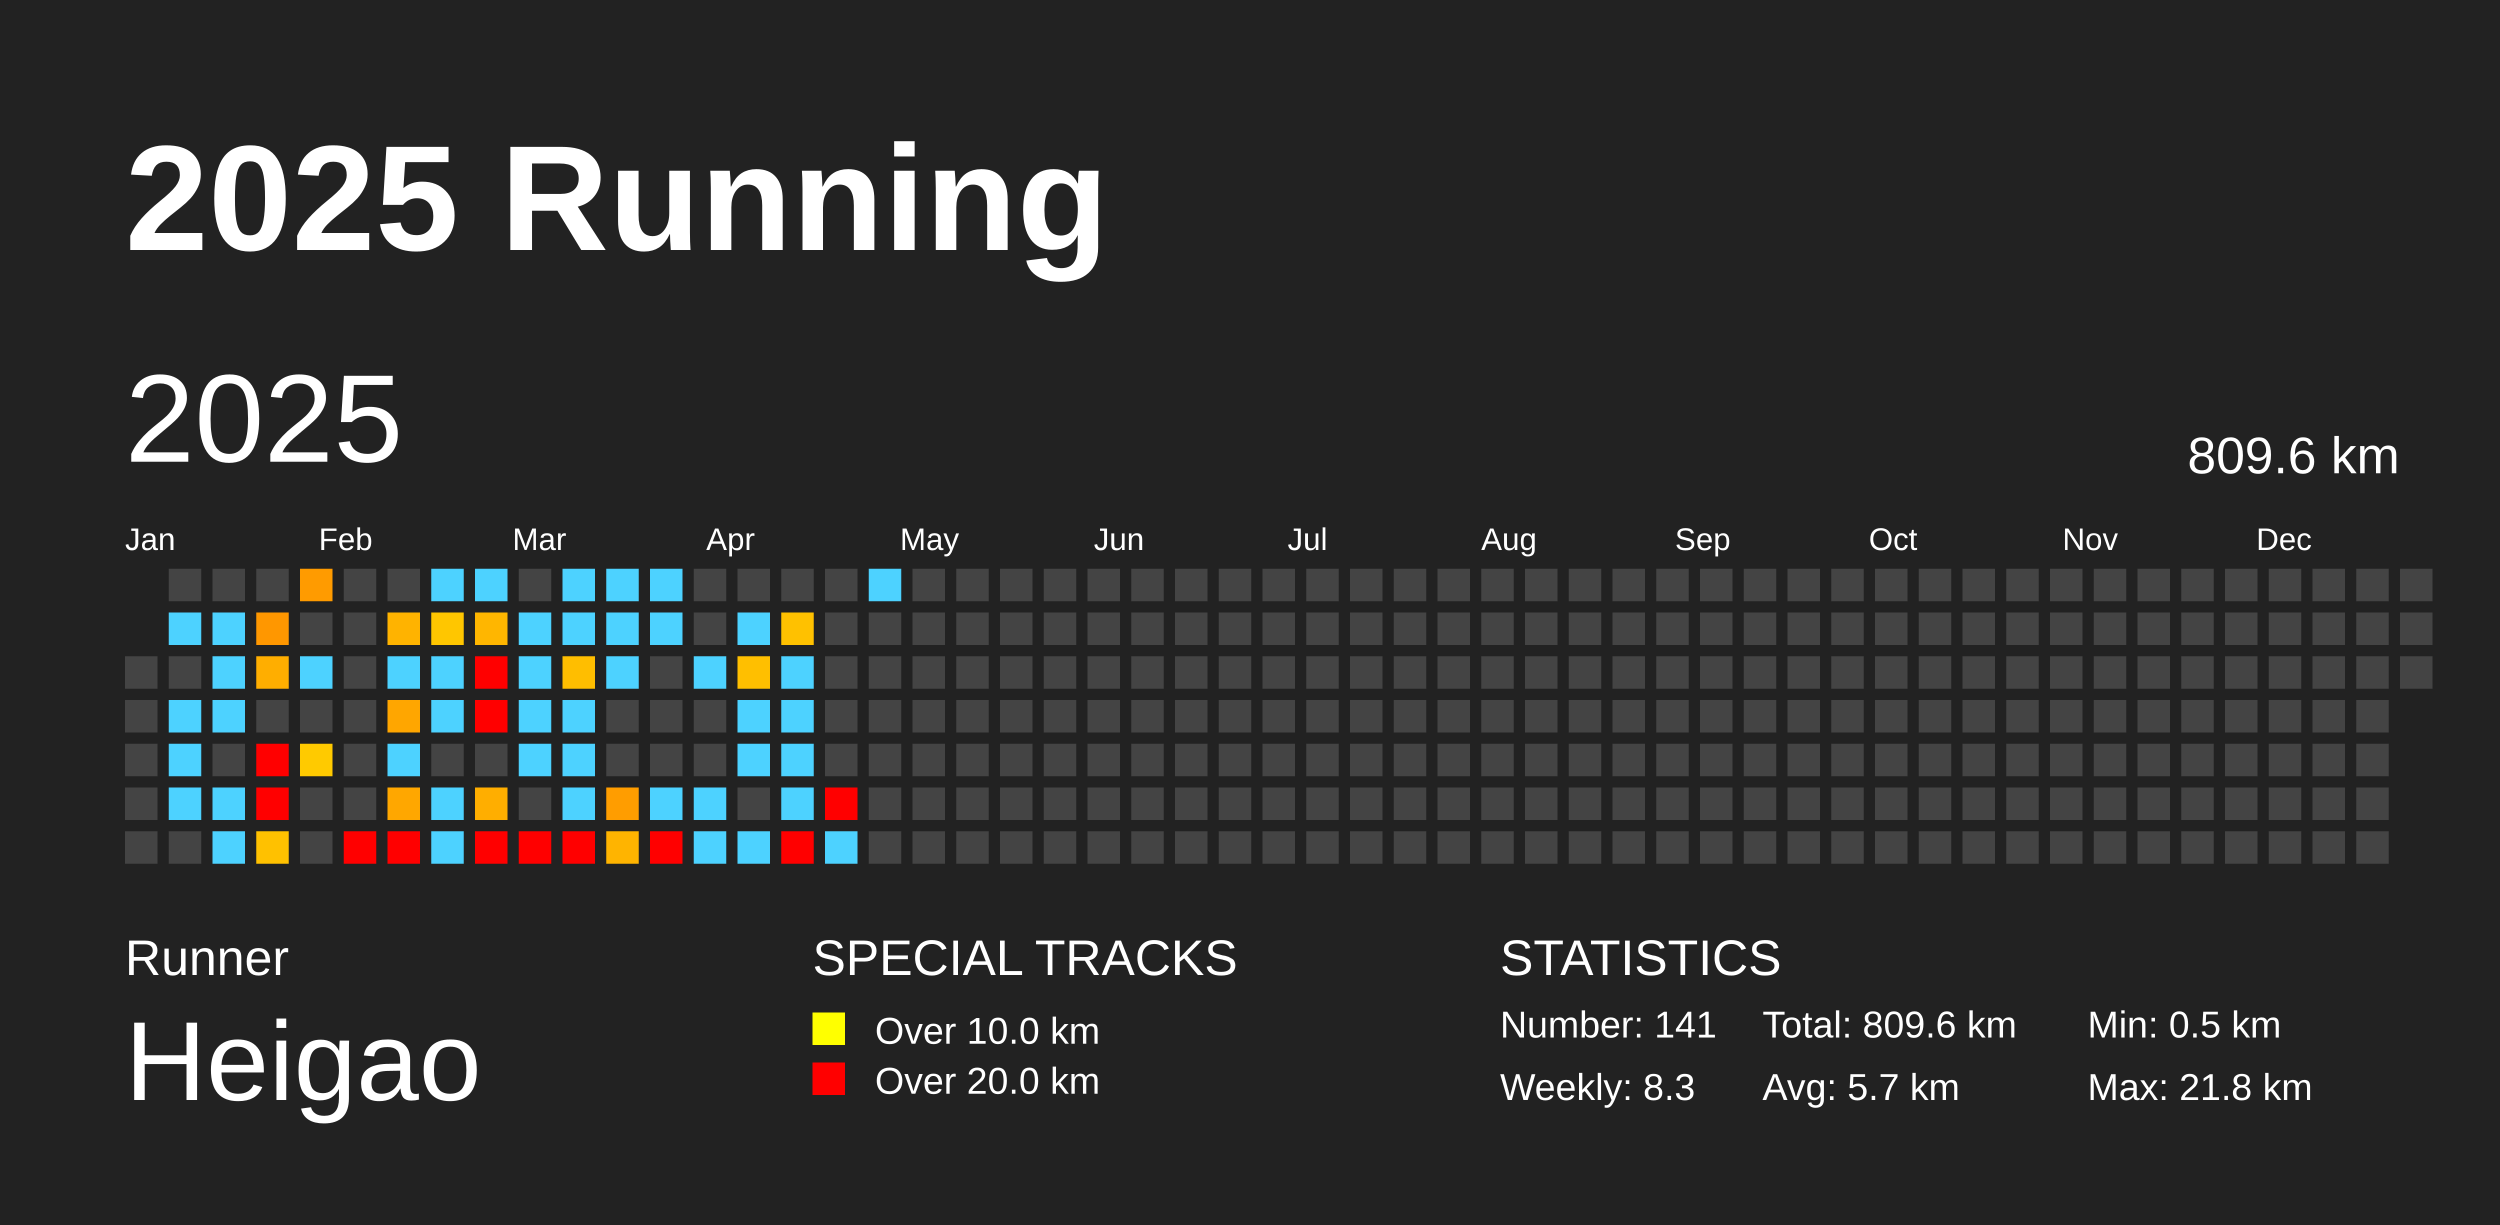
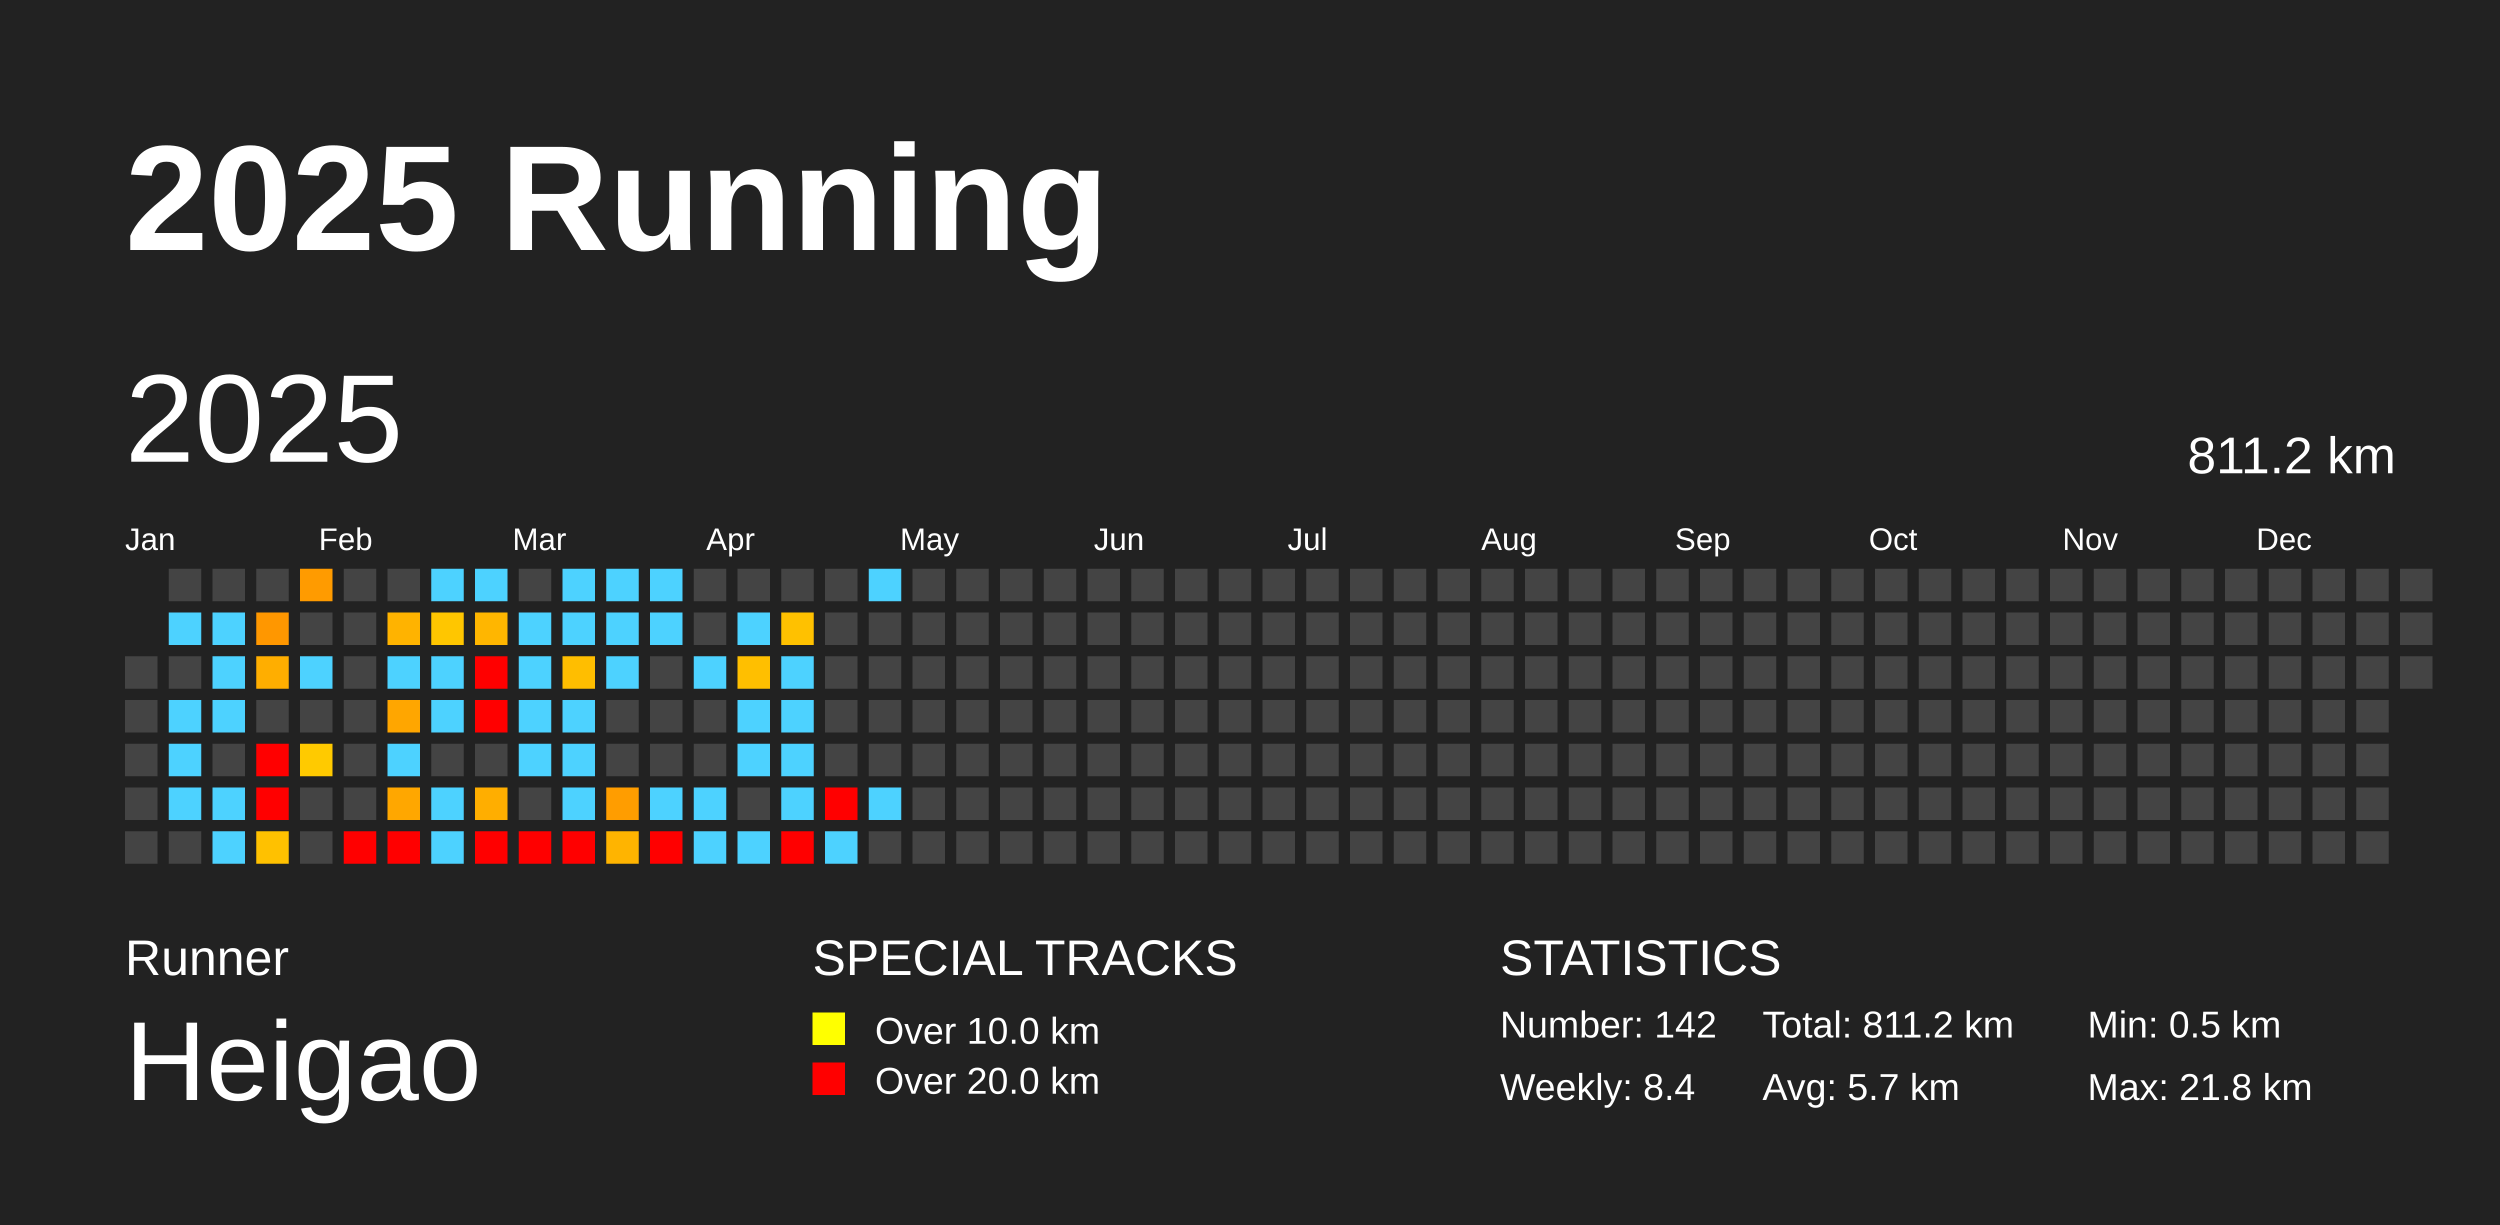
<svg xmlns="http://www.w3.org/2000/svg" baseProfile="full" height="98mm" version="1.1" viewBox="0,0,200,98" width="200mm">
  <defs />
  <rect fill="#222222" height="98" width="200" x="0" y="0" />
  <text fill="#FFFFFF" style="font-size:12px; font-family:Arial; font-weight:bold;" x="10" y="20">2025 Running</text>
  <text fill="#FFFFFF" style="font-size:4px; font-family:Arial" x="10" y="78">Runner</text>
  <text fill="#FFFFFF" style="font-size:9px; font-family:Arial" x="10" y="88">Heigao</text>
  <text fill="#FFFFFF" style="font-size:4px; font-family:Arial" x="65" y="78">SPECIAL TRACKS</text>
  <rect fill="yellow" height="2.6" width="2.6" x="65" y="81" />
  <text fill="#FFFFFF" style="font-size:3px; font-family:Arial" x="70" y="83.5">Over 10.0 km</text>
  <rect fill="red" height="2.6" width="2.6" x="65" y="85" />
  <text fill="#FFFFFF" style="font-size:3px; font-family:Arial" x="70" y="87.5">Over 20.0 km</text>
  <text fill="#FFFFFF" style="font-size:4px; font-family:Arial" x="120" y="78">STATISTICS</text>
-   <text fill="#FFFFFF" style="font-size:3px; font-family:Arial" x="120" y="83">Number: 141</text>
-   <text fill="#FFFFFF" style="font-size:3px; font-family:Arial" x="120" y="88">Weekly: 8.3</text>
-   <text fill="#FFFFFF" style="font-size:3px; font-family:Arial" x="141" y="83">Total: 809.6 km</text>
+   <text fill="#FFFFFF" style="font-size:3px; font-family:Arial" x="120" y="83">Number: 142</text>
+   <text fill="#FFFFFF" style="font-size:3px; font-family:Arial" x="120" y="88">Weekly: 8.4</text>
+   <text fill="#FFFFFF" style="font-size:3px; font-family:Arial" x="141" y="83">Total: 811.2 km</text>
  <text fill="#FFFFFF" style="font-size:3px; font-family:Arial" x="141" y="88">Avg: 5.7 km</text>
  <text fill="#FFFFFF" style="font-size:3px; font-family:Arial" x="167" y="83">Min: 0.5 km</text>
  <text fill="#FFFFFF" style="font-size:3px; font-family:Arial" x="167" y="88">Max: 21.8 km</text>
  <text dominant-baseline="hanging" fill="#FFFFFF" style="font-size:10.0px; font-family:Arial;" x="10" y="30">2025</text>
-   <text dominant-baseline="hanging" fill="#FFFFFF" style="font-size:4.125px; font-family:Arial;" x="175" y="35">809.6 km</text>
+   <text dominant-baseline="hanging" fill="#FFFFFF" style="font-size:4.125px; font-family:Arial;" x="175" y="35">811.2 km</text>
  <text fill="#FFFFFF" style="font-size:2.5px; font-family:Arial" x="10.0" y="44">Jan</text>
  <text fill="#FFFFFF" style="font-size:2.5px; font-family:Arial" x="25.5" y="44">Feb</text>
  <text fill="#FFFFFF" style="font-size:2.5px; font-family:Arial" x="41.0" y="44">Mar</text>
  <text fill="#FFFFFF" style="font-size:2.5px; font-family:Arial" x="56.5" y="44">Apr</text>
  <text fill="#FFFFFF" style="font-size:2.5px; font-family:Arial" x="72.0" y="44">May</text>
  <text fill="#FFFFFF" style="font-size:2.5px; font-family:Arial" x="87.5" y="44">Jun</text>
  <text fill="#FFFFFF" style="font-size:2.5px; font-family:Arial" x="103.0" y="44">Jul</text>
  <text fill="#FFFFFF" style="font-size:2.5px; font-family:Arial" x="118.5" y="44">Aug</text>
  <text fill="#FFFFFF" style="font-size:2.5px; font-family:Arial" x="134.0" y="44">Sep</text>
  <text fill="#FFFFFF" style="font-size:2.5px; font-family:Arial" x="149.5" y="44">Oct</text>
  <text fill="#FFFFFF" style="font-size:2.5px; font-family:Arial" x="165.0" y="44">Nov</text>
  <text fill="#FFFFFF" style="font-size:2.5px; font-family:Arial" x="180.5" y="44">Dec</text>
  <rect fill="#444444" height="2.6" width="2.6" x="10.0" y="52.5" />
  <rect fill="#444444" height="2.6" width="2.6" x="10.0" y="56.0" />
  <rect fill="#444444" height="2.6" width="2.6" x="10.0" y="59.5" />
  <rect fill="#444444" height="2.6" width="2.6" x="10.0" y="63.0" />
  <rect fill="#444444" height="2.6" width="2.6" x="10.0" y="66.5" />
  <rect fill="#444444" height="2.6" width="2.6" x="13.5" y="45.5" />
  <rect fill="#4dd2ff" height="2.6" width="2.6" x="13.5" y="49.0" />
  <rect fill="#444444" height="2.6" width="2.6" x="13.5" y="52.5" />
  <rect fill="#4dd2ff" height="2.6" width="2.6" x="13.5" y="56.0" />
  <rect fill="#4dd2ff" height="2.6" width="2.6" x="13.5" y="59.5" />
  <rect fill="#4dd2ff" height="2.6" width="2.6" x="13.5" y="63.0" />
  <rect fill="#444444" height="2.6" width="2.6" x="13.5" y="66.5" />
  <rect fill="#444444" height="2.6" width="2.6" x="17.0" y="45.5" />
  <rect fill="#4dd2ff" height="2.6" width="2.6" x="17.0" y="49.0" />
  <rect fill="#4dd2ff" height="2.6" width="2.6" x="17.0" y="52.5" />
  <rect fill="#4dd2ff" height="2.6" width="2.6" x="17.0" y="56.0" />
  <rect fill="#444444" height="2.6" width="2.6" x="17.0" y="59.5" />
  <rect fill="#4dd2ff" height="2.6" width="2.6" x="17.0" y="63.0" />
  <rect fill="#4dd2ff" height="2.6" width="2.6" x="17.0" y="66.5" />
  <rect fill="#444444" height="2.6" width="2.6" x="20.5" y="45.5" />
  <rect fill="#ff9700" height="2.6" width="2.6" x="20.5" y="49.0" />
  <rect fill="#ffae00" height="2.6" width="2.6" x="20.5" y="52.5" />
  <rect fill="#444444" height="2.6" width="2.6" x="20.5" y="56.0" />
  <rect fill="red" height="2.6" width="2.6" x="20.5" y="59.5" />
  <rect fill="red" height="2.6" width="2.6" x="20.5" y="63.0" />
  <rect fill="#ffc100" height="2.6" width="2.6" x="20.5" y="66.5" />
  <rect fill="#ff9b00" height="2.6" width="2.6" x="24.0" y="45.5" />
  <rect fill="#444444" height="2.6" width="2.6" x="24.0" y="49.0" />
  <rect fill="#4dd2ff" height="2.6" width="2.6" x="24.0" y="52.5" />
  <rect fill="#444444" height="2.6" width="2.6" x="24.0" y="56.0" />
  <rect fill="#ffca00" height="2.6" width="2.6" x="24.0" y="59.5" />
  <rect fill="#444444" height="2.6" width="2.6" x="24.0" y="63.0" />
  <rect fill="#444444" height="2.6" width="2.6" x="24.0" y="66.5" />
  <rect fill="#444444" height="2.6" width="2.6" x="27.5" y="45.5" />
  <rect fill="#444444" height="2.6" width="2.6" x="27.5" y="49.0" />
  <rect fill="#444444" height="2.6" width="2.6" x="27.5" y="52.5" />
  <rect fill="#444444" height="2.6" width="2.6" x="27.5" y="56.0" />
  <rect fill="#444444" height="2.6" width="2.6" x="27.5" y="59.5" />
  <rect fill="#444444" height="2.6" width="2.6" x="27.5" y="63.0" />
  <rect fill="red" height="2.6" width="2.6" x="27.5" y="66.5" />
  <rect fill="#444444" height="2.6" width="2.6" x="31.0" y="45.5" />
  <rect fill="#ffb300" height="2.6" width="2.6" x="31.0" y="49.0" />
  <rect fill="#4dd2ff" height="2.6" width="2.6" x="31.0" y="52.5" />
  <rect fill="#ffa600" height="2.6" width="2.6" x="31.0" y="56.0" />
  <rect fill="#4dd2ff" height="2.6" width="2.6" x="31.0" y="59.5" />
  <rect fill="#ffa700" height="2.6" width="2.6" x="31.0" y="63.0" />
  <rect fill="red" height="2.6" width="2.6" x="31.0" y="66.5" />
  <rect fill="#4dd2ff" height="2.6" width="2.6" x="34.5" y="45.5" />
  <rect fill="#ffc600" height="2.6" width="2.6" x="34.5" y="49.0" />
  <rect fill="#4dd2ff" height="2.6" width="2.6" x="34.5" y="52.5" />
  <rect fill="#4dd2ff" height="2.6" width="2.6" x="34.5" y="56.0" />
  <rect fill="#444444" height="2.6" width="2.6" x="34.5" y="59.5" />
  <rect fill="#4dd2ff" height="2.6" width="2.6" x="34.5" y="63.0" />
  <rect fill="#4dd2ff" height="2.6" width="2.6" x="34.5" y="66.5" />
  <rect fill="#4dd2ff" height="2.6" width="2.6" x="38.0" y="45.5" />
  <rect fill="#ffb600" height="2.6" width="2.6" x="38.0" y="49.0" />
  <rect fill="red" height="2.6" width="2.6" x="38.0" y="52.5" />
  <rect fill="red" height="2.6" width="2.6" x="38.0" y="56.0" />
  <rect fill="#444444" height="2.6" width="2.6" x="38.0" y="59.5" />
  <rect fill="#ffae00" height="2.6" width="2.6" x="38.0" y="63.0" />
  <rect fill="red" height="2.6" width="2.6" x="38.0" y="66.5" />
  <rect fill="#444444" height="2.6" width="2.6" x="41.5" y="45.5" />
  <rect fill="#4dd2ff" height="2.6" width="2.6" x="41.5" y="49.0" />
  <rect fill="#4dd2ff" height="2.6" width="2.6" x="41.5" y="52.5" />
  <rect fill="#4dd2ff" height="2.6" width="2.6" x="41.5" y="56.0" />
  <rect fill="#4dd2ff" height="2.6" width="2.6" x="41.5" y="59.5" />
  <rect fill="#444444" height="2.6" width="2.6" x="41.5" y="63.0" />
  <rect fill="red" height="2.6" width="2.6" x="41.5" y="66.5" />
  <rect fill="#4dd2ff" height="2.6" width="2.6" x="45.0" y="45.5" />
  <rect fill="#4dd2ff" height="2.6" width="2.6" x="45.0" y="49.0" />
  <rect fill="#ffbe00" height="2.6" width="2.6" x="45.0" y="52.5" />
  <rect fill="#4dd2ff" height="2.6" width="2.6" x="45.0" y="56.0" />
  <rect fill="#4dd2ff" height="2.6" width="2.6" x="45.0" y="59.5" />
  <rect fill="#4dd2ff" height="2.6" width="2.6" x="45.0" y="63.0" />
  <rect fill="red" height="2.6" width="2.6" x="45.0" y="66.5" />
  <rect fill="#4dd2ff" height="2.6" width="2.6" x="48.5" y="45.5" />
  <rect fill="#4dd2ff" height="2.6" width="2.6" x="48.5" y="49.0" />
  <rect fill="#4dd2ff" height="2.6" width="2.6" x="48.5" y="52.5" />
  <rect fill="#444444" height="2.6" width="2.6" x="48.5" y="56.0" />
  <rect fill="#444444" height="2.6" width="2.6" x="48.5" y="59.5" />
  <rect fill="#ff9d00" height="2.6" width="2.6" x="48.5" y="63.0" />
  <rect fill="#ffb400" height="2.6" width="2.6" x="48.5" y="66.5" />
  <rect fill="#4dd2ff" height="2.6" width="2.6" x="52.0" y="45.5" />
  <rect fill="#4dd2ff" height="2.6" width="2.6" x="52.0" y="49.0" />
  <rect fill="#444444" height="2.6" width="2.6" x="52.0" y="52.5" />
  <rect fill="#444444" height="2.6" width="2.6" x="52.0" y="56.0" />
  <rect fill="#444444" height="2.6" width="2.6" x="52.0" y="59.5" />
  <rect fill="#4dd2ff" height="2.6" width="2.6" x="52.0" y="63.0" />
  <rect fill="red" height="2.6" width="2.6" x="52.0" y="66.5" />
  <rect fill="#444444" height="2.6" width="2.6" x="55.5" y="45.5" />
  <rect fill="#444444" height="2.6" width="2.6" x="55.5" y="49.0" />
  <rect fill="#4dd2ff" height="2.6" width="2.6" x="55.5" y="52.5" />
  <rect fill="#444444" height="2.6" width="2.6" x="55.5" y="56.0" />
  <rect fill="#444444" height="2.6" width="2.6" x="55.5" y="59.5" />
  <rect fill="#4dd2ff" height="2.6" width="2.6" x="55.5" y="63.0" />
  <rect fill="#4dd2ff" height="2.6" width="2.6" x="55.5" y="66.5" />
  <rect fill="#444444" height="2.6" width="2.6" x="59.0" y="45.5" />
  <rect fill="#4dd2ff" height="2.6" width="2.6" x="59.0" y="49.0" />
  <rect fill="#ffbf00" height="2.6" width="2.6" x="59.0" y="52.5" />
  <rect fill="#4dd2ff" height="2.6" width="2.6" x="59.0" y="56.0" />
  <rect fill="#4dd2ff" height="2.6" width="2.6" x="59.0" y="59.5" />
  <rect fill="#444444" height="2.6" width="2.6" x="59.0" y="63.0" />
  <rect fill="#4dd2ff" height="2.6" width="2.6" x="59.0" y="66.5" />
  <rect fill="#444444" height="2.6" width="2.6" x="62.5" y="45.5" />
  <rect fill="#ffc100" height="2.6" width="2.6" x="62.5" y="49.0" />
  <rect fill="#4dd2ff" height="2.6" width="2.6" x="62.5" y="52.5" />
  <rect fill="#4dd2ff" height="2.6" width="2.6" x="62.5" y="56.0" />
  <rect fill="#4dd2ff" height="2.6" width="2.6" x="62.5" y="59.5" />
  <rect fill="#4dd2ff" height="2.6" width="2.6" x="62.5" y="63.0" />
  <rect fill="red" height="2.6" width="2.6" x="62.5" y="66.5" />
  <rect fill="#444444" height="2.6" width="2.6" x="66.0" y="45.5" />
  <rect fill="#444444" height="2.6" width="2.6" x="66.0" y="49.0" />
  <rect fill="#444444" height="2.6" width="2.6" x="66.0" y="52.5" />
  <rect fill="#444444" height="2.6" width="2.6" x="66.0" y="56.0" />
  <rect fill="#444444" height="2.6" width="2.6" x="66.0" y="59.5" />
  <rect fill="red" height="2.6" width="2.6" x="66.0" y="63.0" />
  <rect fill="#4dd2ff" height="2.6" width="2.6" x="66.0" y="66.5" />
  <rect fill="#4dd2ff" height="2.6" width="2.6" x="69.5" y="45.5" />
  <rect fill="#444444" height="2.6" width="2.6" x="69.5" y="49.0" />
  <rect fill="#444444" height="2.6" width="2.6" x="69.5" y="52.5" />
  <rect fill="#444444" height="2.6" width="2.6" x="69.5" y="56.0" />
  <rect fill="#444444" height="2.6" width="2.6" x="69.5" y="59.5" />
-   <rect fill="#444444" height="2.6" width="2.6" x="69.5" y="63.0" />
+   <rect fill="#4dd2ff" height="2.6" width="2.6" x="69.5" y="63.0" />
  <rect fill="#444444" height="2.6" width="2.6" x="69.5" y="66.5" />
  <rect fill="#444444" height="2.6" width="2.6" x="73.0" y="45.5" />
  <rect fill="#444444" height="2.6" width="2.6" x="73.0" y="49.0" />
  <rect fill="#444444" height="2.6" width="2.6" x="73.0" y="52.5" />
  <rect fill="#444444" height="2.6" width="2.6" x="73.0" y="56.0" />
  <rect fill="#444444" height="2.6" width="2.6" x="73.0" y="59.5" />
  <rect fill="#444444" height="2.6" width="2.6" x="73.0" y="63.0" />
  <rect fill="#444444" height="2.6" width="2.6" x="73.0" y="66.5" />
  <rect fill="#444444" height="2.6" width="2.6" x="76.5" y="45.5" />
  <rect fill="#444444" height="2.6" width="2.6" x="76.5" y="49.0" />
  <rect fill="#444444" height="2.6" width="2.6" x="76.5" y="52.5" />
  <rect fill="#444444" height="2.6" width="2.6" x="76.5" y="56.0" />
  <rect fill="#444444" height="2.6" width="2.6" x="76.5" y="59.5" />
  <rect fill="#444444" height="2.6" width="2.6" x="76.5" y="63.0" />
  <rect fill="#444444" height="2.6" width="2.6" x="76.5" y="66.5" />
  <rect fill="#444444" height="2.6" width="2.6" x="80.0" y="45.5" />
  <rect fill="#444444" height="2.6" width="2.6" x="80.0" y="49.0" />
  <rect fill="#444444" height="2.6" width="2.6" x="80.0" y="52.5" />
  <rect fill="#444444" height="2.6" width="2.6" x="80.0" y="56.0" />
  <rect fill="#444444" height="2.6" width="2.6" x="80.0" y="59.5" />
  <rect fill="#444444" height="2.6" width="2.6" x="80.0" y="63.0" />
  <rect fill="#444444" height="2.6" width="2.6" x="80.0" y="66.5" />
  <rect fill="#444444" height="2.6" width="2.6" x="83.5" y="45.5" />
  <rect fill="#444444" height="2.6" width="2.6" x="83.5" y="49.0" />
  <rect fill="#444444" height="2.6" width="2.6" x="83.5" y="52.5" />
  <rect fill="#444444" height="2.6" width="2.6" x="83.5" y="56.0" />
  <rect fill="#444444" height="2.6" width="2.6" x="83.5" y="59.5" />
  <rect fill="#444444" height="2.6" width="2.6" x="83.5" y="63.0" />
  <rect fill="#444444" height="2.6" width="2.6" x="83.5" y="66.5" />
  <rect fill="#444444" height="2.6" width="2.6" x="87.0" y="45.5" />
  <rect fill="#444444" height="2.6" width="2.6" x="87.0" y="49.0" />
  <rect fill="#444444" height="2.6" width="2.6" x="87.0" y="52.5" />
  <rect fill="#444444" height="2.6" width="2.6" x="87.0" y="56.0" />
  <rect fill="#444444" height="2.6" width="2.6" x="87.0" y="59.5" />
  <rect fill="#444444" height="2.6" width="2.6" x="87.0" y="63.0" />
  <rect fill="#444444" height="2.6" width="2.6" x="87.0" y="66.5" />
  <rect fill="#444444" height="2.6" width="2.6" x="90.5" y="45.5" />
  <rect fill="#444444" height="2.6" width="2.6" x="90.5" y="49.0" />
  <rect fill="#444444" height="2.6" width="2.6" x="90.5" y="52.5" />
  <rect fill="#444444" height="2.6" width="2.6" x="90.5" y="56.0" />
  <rect fill="#444444" height="2.6" width="2.6" x="90.5" y="59.5" />
  <rect fill="#444444" height="2.6" width="2.6" x="90.5" y="63.0" />
  <rect fill="#444444" height="2.6" width="2.6" x="90.5" y="66.5" />
  <rect fill="#444444" height="2.6" width="2.6" x="94.0" y="45.5" />
  <rect fill="#444444" height="2.6" width="2.6" x="94.0" y="49.0" />
  <rect fill="#444444" height="2.6" width="2.6" x="94.0" y="52.5" />
  <rect fill="#444444" height="2.6" width="2.6" x="94.0" y="56.0" />
  <rect fill="#444444" height="2.6" width="2.6" x="94.0" y="59.5" />
  <rect fill="#444444" height="2.6" width="2.6" x="94.0" y="63.0" />
  <rect fill="#444444" height="2.6" width="2.6" x="94.0" y="66.5" />
  <rect fill="#444444" height="2.6" width="2.6" x="97.5" y="45.5" />
  <rect fill="#444444" height="2.6" width="2.6" x="97.5" y="49.0" />
  <rect fill="#444444" height="2.6" width="2.6" x="97.5" y="52.5" />
  <rect fill="#444444" height="2.6" width="2.6" x="97.5" y="56.0" />
  <rect fill="#444444" height="2.6" width="2.6" x="97.5" y="59.5" />
  <rect fill="#444444" height="2.6" width="2.6" x="97.5" y="63.0" />
  <rect fill="#444444" height="2.6" width="2.6" x="97.5" y="66.5" />
  <rect fill="#444444" height="2.6" width="2.6" x="101.0" y="45.5" />
  <rect fill="#444444" height="2.6" width="2.6" x="101.0" y="49.0" />
  <rect fill="#444444" height="2.6" width="2.6" x="101.0" y="52.5" />
  <rect fill="#444444" height="2.6" width="2.6" x="101.0" y="56.0" />
  <rect fill="#444444" height="2.6" width="2.6" x="101.0" y="59.5" />
  <rect fill="#444444" height="2.6" width="2.6" x="101.0" y="63.0" />
  <rect fill="#444444" height="2.6" width="2.6" x="101.0" y="66.5" />
  <rect fill="#444444" height="2.6" width="2.6" x="104.5" y="45.5" />
  <rect fill="#444444" height="2.6" width="2.6" x="104.5" y="49.0" />
  <rect fill="#444444" height="2.6" width="2.6" x="104.5" y="52.5" />
  <rect fill="#444444" height="2.6" width="2.6" x="104.5" y="56.0" />
  <rect fill="#444444" height="2.6" width="2.6" x="104.5" y="59.5" />
  <rect fill="#444444" height="2.6" width="2.6" x="104.5" y="63.0" />
  <rect fill="#444444" height="2.6" width="2.6" x="104.5" y="66.5" />
  <rect fill="#444444" height="2.6" width="2.6" x="108.0" y="45.5" />
  <rect fill="#444444" height="2.6" width="2.6" x="108.0" y="49.0" />
  <rect fill="#444444" height="2.6" width="2.6" x="108.0" y="52.5" />
  <rect fill="#444444" height="2.6" width="2.6" x="108.0" y="56.0" />
  <rect fill="#444444" height="2.6" width="2.6" x="108.0" y="59.5" />
  <rect fill="#444444" height="2.6" width="2.6" x="108.0" y="63.0" />
  <rect fill="#444444" height="2.6" width="2.6" x="108.0" y="66.5" />
  <rect fill="#444444" height="2.6" width="2.6" x="111.5" y="45.5" />
  <rect fill="#444444" height="2.6" width="2.6" x="111.5" y="49.0" />
  <rect fill="#444444" height="2.6" width="2.6" x="111.5" y="52.5" />
  <rect fill="#444444" height="2.6" width="2.6" x="111.5" y="56.0" />
  <rect fill="#444444" height="2.6" width="2.6" x="111.5" y="59.5" />
  <rect fill="#444444" height="2.6" width="2.6" x="111.5" y="63.0" />
  <rect fill="#444444" height="2.6" width="2.6" x="111.5" y="66.5" />
  <rect fill="#444444" height="2.6" width="2.6" x="115.0" y="45.5" />
  <rect fill="#444444" height="2.6" width="2.6" x="115.0" y="49.0" />
  <rect fill="#444444" height="2.6" width="2.6" x="115.0" y="52.5" />
  <rect fill="#444444" height="2.6" width="2.6" x="115.0" y="56.0" />
  <rect fill="#444444" height="2.6" width="2.6" x="115.0" y="59.5" />
  <rect fill="#444444" height="2.6" width="2.6" x="115.0" y="63.0" />
  <rect fill="#444444" height="2.6" width="2.6" x="115.0" y="66.5" />
  <rect fill="#444444" height="2.6" width="2.6" x="118.5" y="45.5" />
  <rect fill="#444444" height="2.6" width="2.6" x="118.5" y="49.0" />
  <rect fill="#444444" height="2.6" width="2.6" x="118.5" y="52.5" />
  <rect fill="#444444" height="2.6" width="2.6" x="118.5" y="56.0" />
  <rect fill="#444444" height="2.6" width="2.6" x="118.5" y="59.5" />
  <rect fill="#444444" height="2.6" width="2.6" x="118.5" y="63.0" />
  <rect fill="#444444" height="2.6" width="2.6" x="118.5" y="66.5" />
  <rect fill="#444444" height="2.6" width="2.6" x="122.0" y="45.5" />
  <rect fill="#444444" height="2.6" width="2.6" x="122.0" y="49.0" />
  <rect fill="#444444" height="2.6" width="2.6" x="122.0" y="52.5" />
  <rect fill="#444444" height="2.6" width="2.6" x="122.0" y="56.0" />
  <rect fill="#444444" height="2.6" width="2.6" x="122.0" y="59.5" />
  <rect fill="#444444" height="2.6" width="2.6" x="122.0" y="63.0" />
  <rect fill="#444444" height="2.6" width="2.6" x="122.0" y="66.5" />
  <rect fill="#444444" height="2.6" width="2.6" x="125.5" y="45.5" />
  <rect fill="#444444" height="2.6" width="2.6" x="125.5" y="49.0" />
  <rect fill="#444444" height="2.6" width="2.6" x="125.5" y="52.5" />
  <rect fill="#444444" height="2.6" width="2.6" x="125.5" y="56.0" />
  <rect fill="#444444" height="2.6" width="2.6" x="125.5" y="59.5" />
  <rect fill="#444444" height="2.6" width="2.6" x="125.5" y="63.0" />
  <rect fill="#444444" height="2.6" width="2.6" x="125.5" y="66.5" />
  <rect fill="#444444" height="2.6" width="2.6" x="129.0" y="45.5" />
  <rect fill="#444444" height="2.6" width="2.6" x="129.0" y="49.0" />
  <rect fill="#444444" height="2.6" width="2.6" x="129.0" y="52.5" />
  <rect fill="#444444" height="2.6" width="2.6" x="129.0" y="56.0" />
  <rect fill="#444444" height="2.6" width="2.6" x="129.0" y="59.5" />
  <rect fill="#444444" height="2.6" width="2.6" x="129.0" y="63.0" />
  <rect fill="#444444" height="2.6" width="2.6" x="129.0" y="66.5" />
  <rect fill="#444444" height="2.6" width="2.6" x="132.5" y="45.5" />
  <rect fill="#444444" height="2.6" width="2.6" x="132.5" y="49.0" />
  <rect fill="#444444" height="2.6" width="2.6" x="132.5" y="52.5" />
  <rect fill="#444444" height="2.6" width="2.6" x="132.5" y="56.0" />
  <rect fill="#444444" height="2.6" width="2.6" x="132.5" y="59.5" />
  <rect fill="#444444" height="2.6" width="2.6" x="132.5" y="63.0" />
  <rect fill="#444444" height="2.6" width="2.6" x="132.5" y="66.5" />
  <rect fill="#444444" height="2.6" width="2.6" x="136.0" y="45.5" />
  <rect fill="#444444" height="2.6" width="2.6" x="136.0" y="49.0" />
  <rect fill="#444444" height="2.6" width="2.6" x="136.0" y="52.5" />
  <rect fill="#444444" height="2.6" width="2.6" x="136.0" y="56.0" />
  <rect fill="#444444" height="2.6" width="2.6" x="136.0" y="59.5" />
  <rect fill="#444444" height="2.6" width="2.6" x="136.0" y="63.0" />
  <rect fill="#444444" height="2.6" width="2.6" x="136.0" y="66.5" />
  <rect fill="#444444" height="2.6" width="2.6" x="139.5" y="45.5" />
  <rect fill="#444444" height="2.6" width="2.6" x="139.5" y="49.0" />
  <rect fill="#444444" height="2.6" width="2.6" x="139.5" y="52.5" />
  <rect fill="#444444" height="2.6" width="2.6" x="139.5" y="56.0" />
  <rect fill="#444444" height="2.6" width="2.6" x="139.5" y="59.5" />
  <rect fill="#444444" height="2.6" width="2.6" x="139.5" y="63.0" />
  <rect fill="#444444" height="2.6" width="2.6" x="139.5" y="66.5" />
  <rect fill="#444444" height="2.6" width="2.6" x="143.0" y="45.5" />
  <rect fill="#444444" height="2.6" width="2.6" x="143.0" y="49.0" />
  <rect fill="#444444" height="2.6" width="2.6" x="143.0" y="52.5" />
  <rect fill="#444444" height="2.6" width="2.6" x="143.0" y="56.0" />
  <rect fill="#444444" height="2.6" width="2.6" x="143.0" y="59.5" />
  <rect fill="#444444" height="2.6" width="2.6" x="143.0" y="63.0" />
  <rect fill="#444444" height="2.6" width="2.6" x="143.0" y="66.5" />
  <rect fill="#444444" height="2.6" width="2.6" x="146.5" y="45.5" />
  <rect fill="#444444" height="2.6" width="2.6" x="146.5" y="49.0" />
  <rect fill="#444444" height="2.6" width="2.6" x="146.5" y="52.5" />
  <rect fill="#444444" height="2.6" width="2.6" x="146.5" y="56.0" />
  <rect fill="#444444" height="2.6" width="2.6" x="146.5" y="59.5" />
  <rect fill="#444444" height="2.6" width="2.6" x="146.5" y="63.0" />
  <rect fill="#444444" height="2.6" width="2.6" x="146.5" y="66.5" />
  <rect fill="#444444" height="2.6" width="2.6" x="150.0" y="45.5" />
  <rect fill="#444444" height="2.6" width="2.6" x="150.0" y="49.0" />
  <rect fill="#444444" height="2.6" width="2.6" x="150.0" y="52.5" />
  <rect fill="#444444" height="2.6" width="2.6" x="150.0" y="56.0" />
  <rect fill="#444444" height="2.6" width="2.6" x="150.0" y="59.5" />
  <rect fill="#444444" height="2.6" width="2.6" x="150.0" y="63.0" />
  <rect fill="#444444" height="2.6" width="2.6" x="150.0" y="66.5" />
  <rect fill="#444444" height="2.6" width="2.6" x="153.5" y="45.5" />
  <rect fill="#444444" height="2.6" width="2.6" x="153.5" y="49.0" />
  <rect fill="#444444" height="2.6" width="2.6" x="153.5" y="52.5" />
  <rect fill="#444444" height="2.6" width="2.6" x="153.5" y="56.0" />
  <rect fill="#444444" height="2.6" width="2.6" x="153.5" y="59.5" />
  <rect fill="#444444" height="2.6" width="2.6" x="153.5" y="63.0" />
  <rect fill="#444444" height="2.6" width="2.6" x="153.5" y="66.5" />
  <rect fill="#444444" height="2.6" width="2.6" x="157.0" y="45.5" />
  <rect fill="#444444" height="2.6" width="2.6" x="157.0" y="49.0" />
  <rect fill="#444444" height="2.6" width="2.6" x="157.0" y="52.5" />
  <rect fill="#444444" height="2.6" width="2.6" x="157.0" y="56.0" />
  <rect fill="#444444" height="2.6" width="2.6" x="157.0" y="59.5" />
  <rect fill="#444444" height="2.6" width="2.6" x="157.0" y="63.0" />
  <rect fill="#444444" height="2.6" width="2.6" x="157.0" y="66.5" />
  <rect fill="#444444" height="2.6" width="2.6" x="160.5" y="45.5" />
  <rect fill="#444444" height="2.6" width="2.6" x="160.5" y="49.0" />
  <rect fill="#444444" height="2.6" width="2.6" x="160.5" y="52.5" />
  <rect fill="#444444" height="2.6" width="2.6" x="160.5" y="56.0" />
  <rect fill="#444444" height="2.6" width="2.6" x="160.5" y="59.5" />
  <rect fill="#444444" height="2.6" width="2.6" x="160.5" y="63.0" />
  <rect fill="#444444" height="2.6" width="2.6" x="160.5" y="66.5" />
  <rect fill="#444444" height="2.6" width="2.6" x="164.0" y="45.5" />
  <rect fill="#444444" height="2.6" width="2.6" x="164.0" y="49.0" />
  <rect fill="#444444" height="2.6" width="2.6" x="164.0" y="52.5" />
  <rect fill="#444444" height="2.6" width="2.6" x="164.0" y="56.0" />
  <rect fill="#444444" height="2.6" width="2.6" x="164.0" y="59.5" />
  <rect fill="#444444" height="2.6" width="2.6" x="164.0" y="63.0" />
  <rect fill="#444444" height="2.6" width="2.6" x="164.0" y="66.5" />
  <rect fill="#444444" height="2.6" width="2.6" x="167.5" y="45.5" />
  <rect fill="#444444" height="2.6" width="2.6" x="167.5" y="49.0" />
  <rect fill="#444444" height="2.6" width="2.6" x="167.5" y="52.5" />
  <rect fill="#444444" height="2.6" width="2.6" x="167.5" y="56.0" />
  <rect fill="#444444" height="2.6" width="2.6" x="167.5" y="59.5" />
  <rect fill="#444444" height="2.6" width="2.6" x="167.5" y="63.0" />
  <rect fill="#444444" height="2.6" width="2.6" x="167.5" y="66.5" />
  <rect fill="#444444" height="2.6" width="2.6" x="171.0" y="45.5" />
  <rect fill="#444444" height="2.6" width="2.6" x="171.0" y="49.0" />
  <rect fill="#444444" height="2.6" width="2.6" x="171.0" y="52.5" />
  <rect fill="#444444" height="2.6" width="2.6" x="171.0" y="56.0" />
  <rect fill="#444444" height="2.6" width="2.6" x="171.0" y="59.5" />
  <rect fill="#444444" height="2.6" width="2.6" x="171.0" y="63.0" />
  <rect fill="#444444" height="2.6" width="2.6" x="171.0" y="66.5" />
  <rect fill="#444444" height="2.6" width="2.6" x="174.5" y="45.5" />
  <rect fill="#444444" height="2.6" width="2.6" x="174.5" y="49.0" />
  <rect fill="#444444" height="2.6" width="2.6" x="174.5" y="52.5" />
  <rect fill="#444444" height="2.6" width="2.6" x="174.5" y="56.0" />
  <rect fill="#444444" height="2.6" width="2.6" x="174.5" y="59.5" />
  <rect fill="#444444" height="2.6" width="2.6" x="174.5" y="63.0" />
  <rect fill="#444444" height="2.6" width="2.6" x="174.5" y="66.5" />
  <rect fill="#444444" height="2.6" width="2.6" x="178.0" y="45.5" />
  <rect fill="#444444" height="2.6" width="2.6" x="178.0" y="49.0" />
  <rect fill="#444444" height="2.6" width="2.6" x="178.0" y="52.5" />
  <rect fill="#444444" height="2.6" width="2.6" x="178.0" y="56.0" />
  <rect fill="#444444" height="2.6" width="2.6" x="178.0" y="59.5" />
  <rect fill="#444444" height="2.6" width="2.6" x="178.0" y="63.0" />
  <rect fill="#444444" height="2.6" width="2.6" x="178.0" y="66.5" />
  <rect fill="#444444" height="2.6" width="2.6" x="181.5" y="45.5" />
  <rect fill="#444444" height="2.6" width="2.6" x="181.5" y="49.0" />
  <rect fill="#444444" height="2.6" width="2.6" x="181.5" y="52.5" />
  <rect fill="#444444" height="2.6" width="2.6" x="181.5" y="56.0" />
  <rect fill="#444444" height="2.6" width="2.6" x="181.5" y="59.5" />
  <rect fill="#444444" height="2.6" width="2.6" x="181.5" y="63.0" />
  <rect fill="#444444" height="2.6" width="2.6" x="181.5" y="66.5" />
  <rect fill="#444444" height="2.6" width="2.6" x="185.0" y="45.5" />
  <rect fill="#444444" height="2.6" width="2.6" x="185.0" y="49.0" />
  <rect fill="#444444" height="2.6" width="2.6" x="185.0" y="52.5" />
  <rect fill="#444444" height="2.6" width="2.6" x="185.0" y="56.0" />
  <rect fill="#444444" height="2.6" width="2.6" x="185.0" y="59.5" />
  <rect fill="#444444" height="2.6" width="2.6" x="185.0" y="63.0" />
  <rect fill="#444444" height="2.6" width="2.6" x="185.0" y="66.5" />
  <rect fill="#444444" height="2.6" width="2.6" x="188.5" y="45.5" />
  <rect fill="#444444" height="2.6" width="2.6" x="188.5" y="49.0" />
  <rect fill="#444444" height="2.6" width="2.6" x="188.5" y="52.5" />
  <rect fill="#444444" height="2.6" width="2.6" x="188.5" y="56.0" />
  <rect fill="#444444" height="2.6" width="2.6" x="188.5" y="59.5" />
  <rect fill="#444444" height="2.6" width="2.6" x="188.5" y="63.0" />
  <rect fill="#444444" height="2.6" width="2.6" x="188.5" y="66.5" />
  <rect fill="#444444" height="2.6" width="2.6" x="192.0" y="45.5" />
  <rect fill="#444444" height="2.6" width="2.6" x="192.0" y="49.0" />
  <rect fill="#444444" height="2.6" width="2.6" x="192.0" y="52.5" />
</svg>
